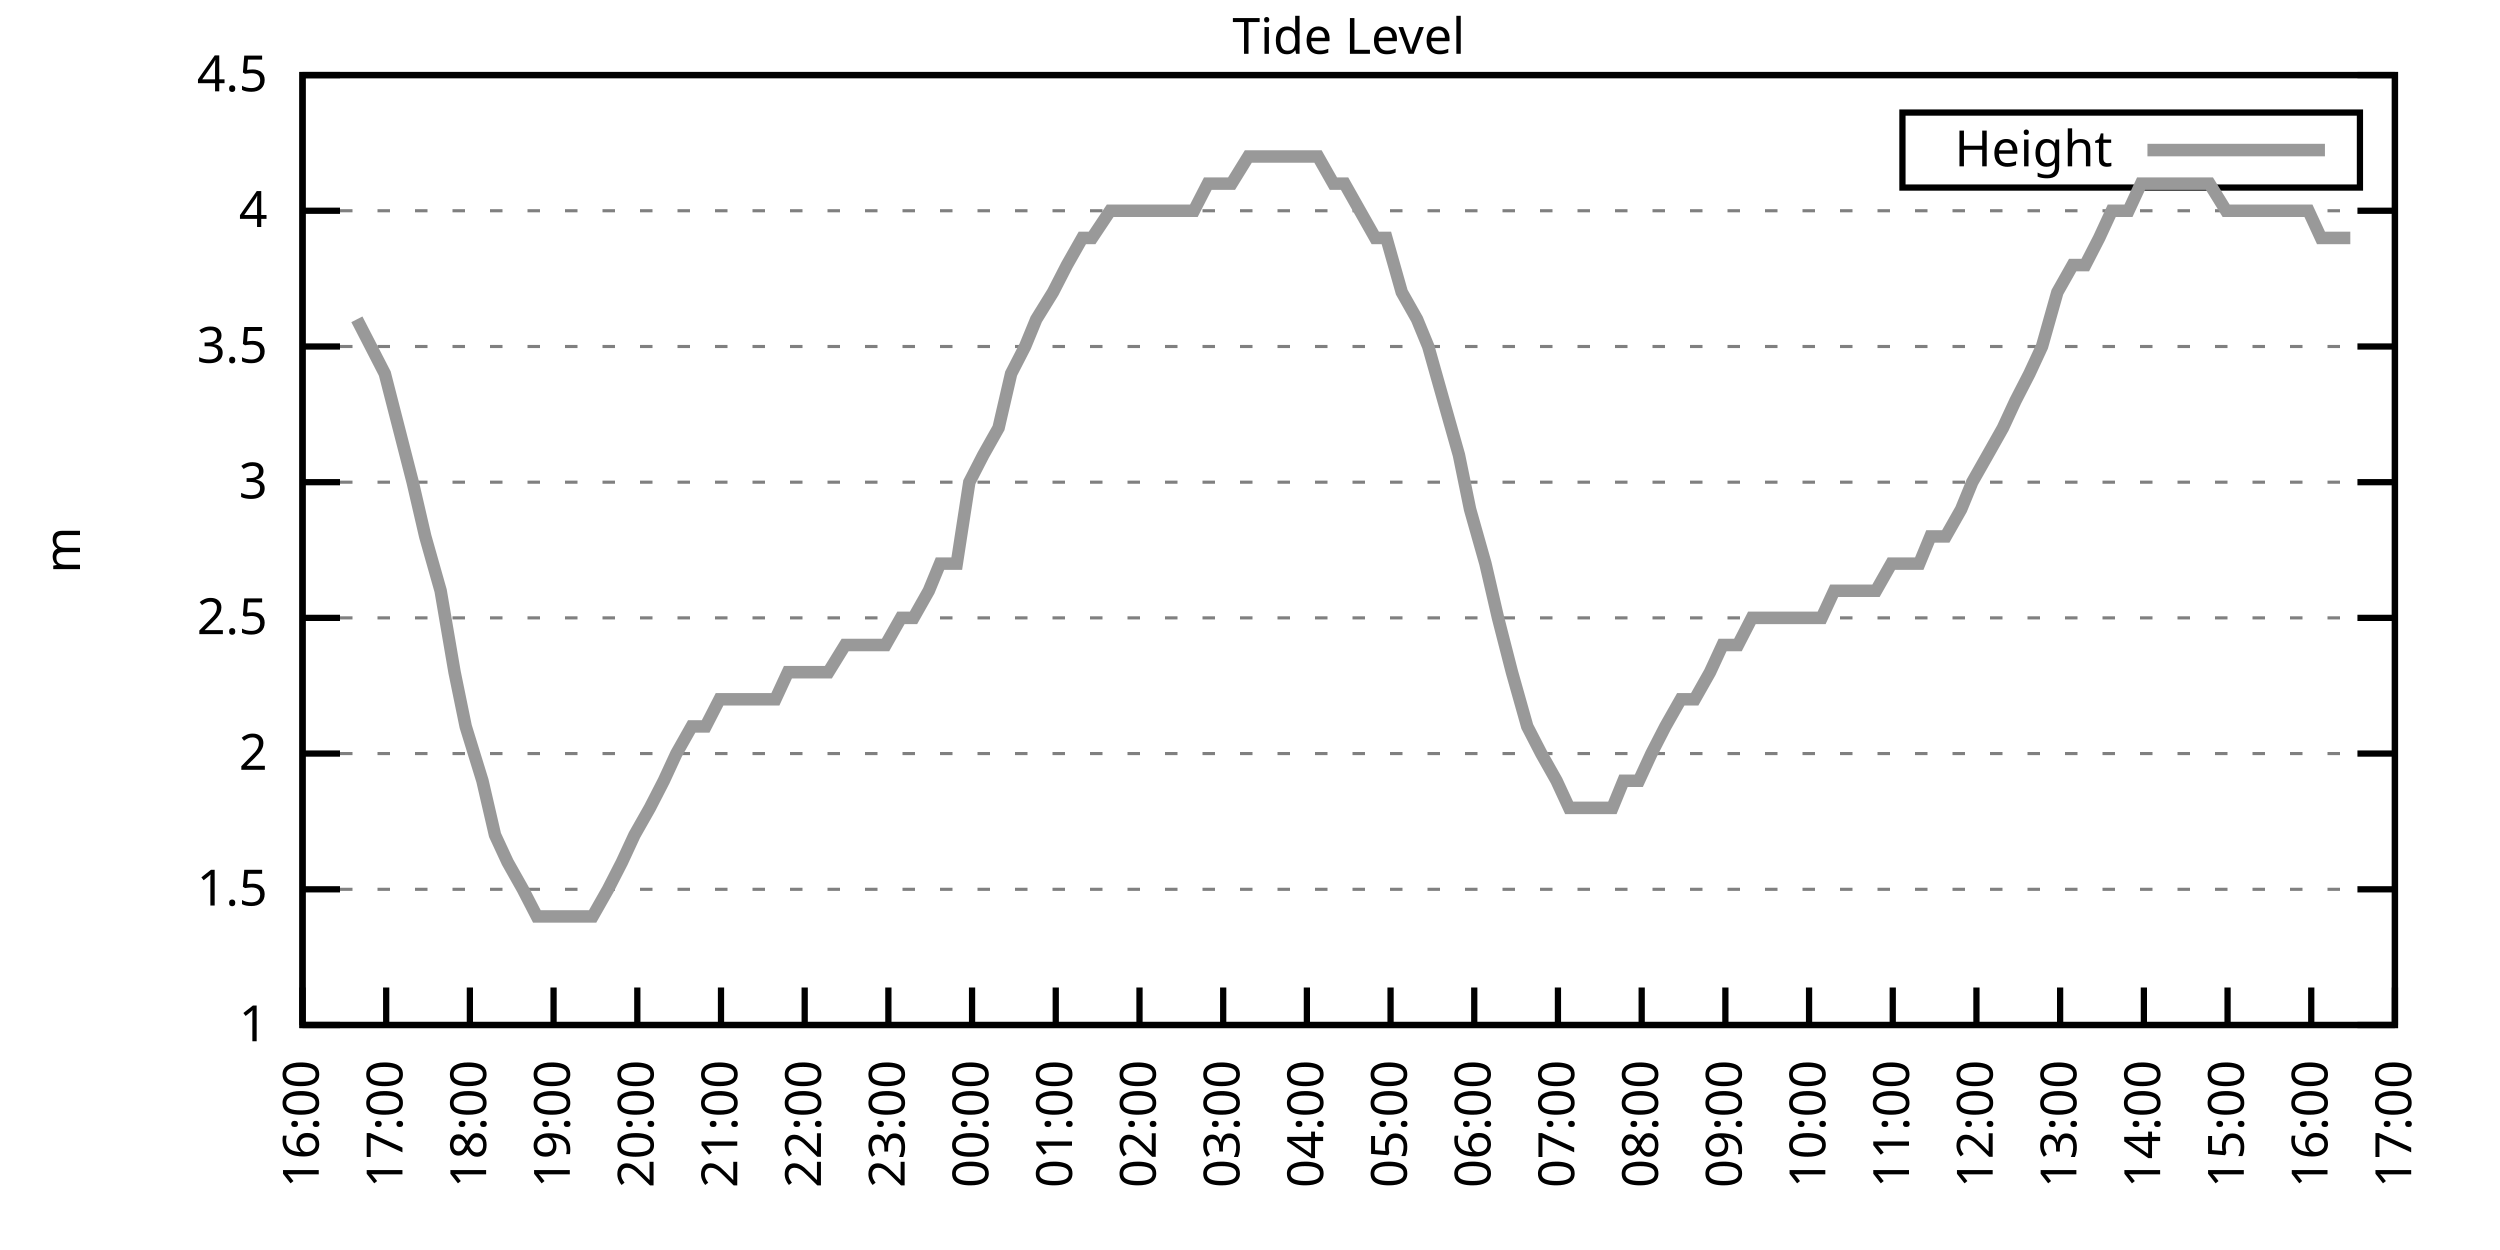
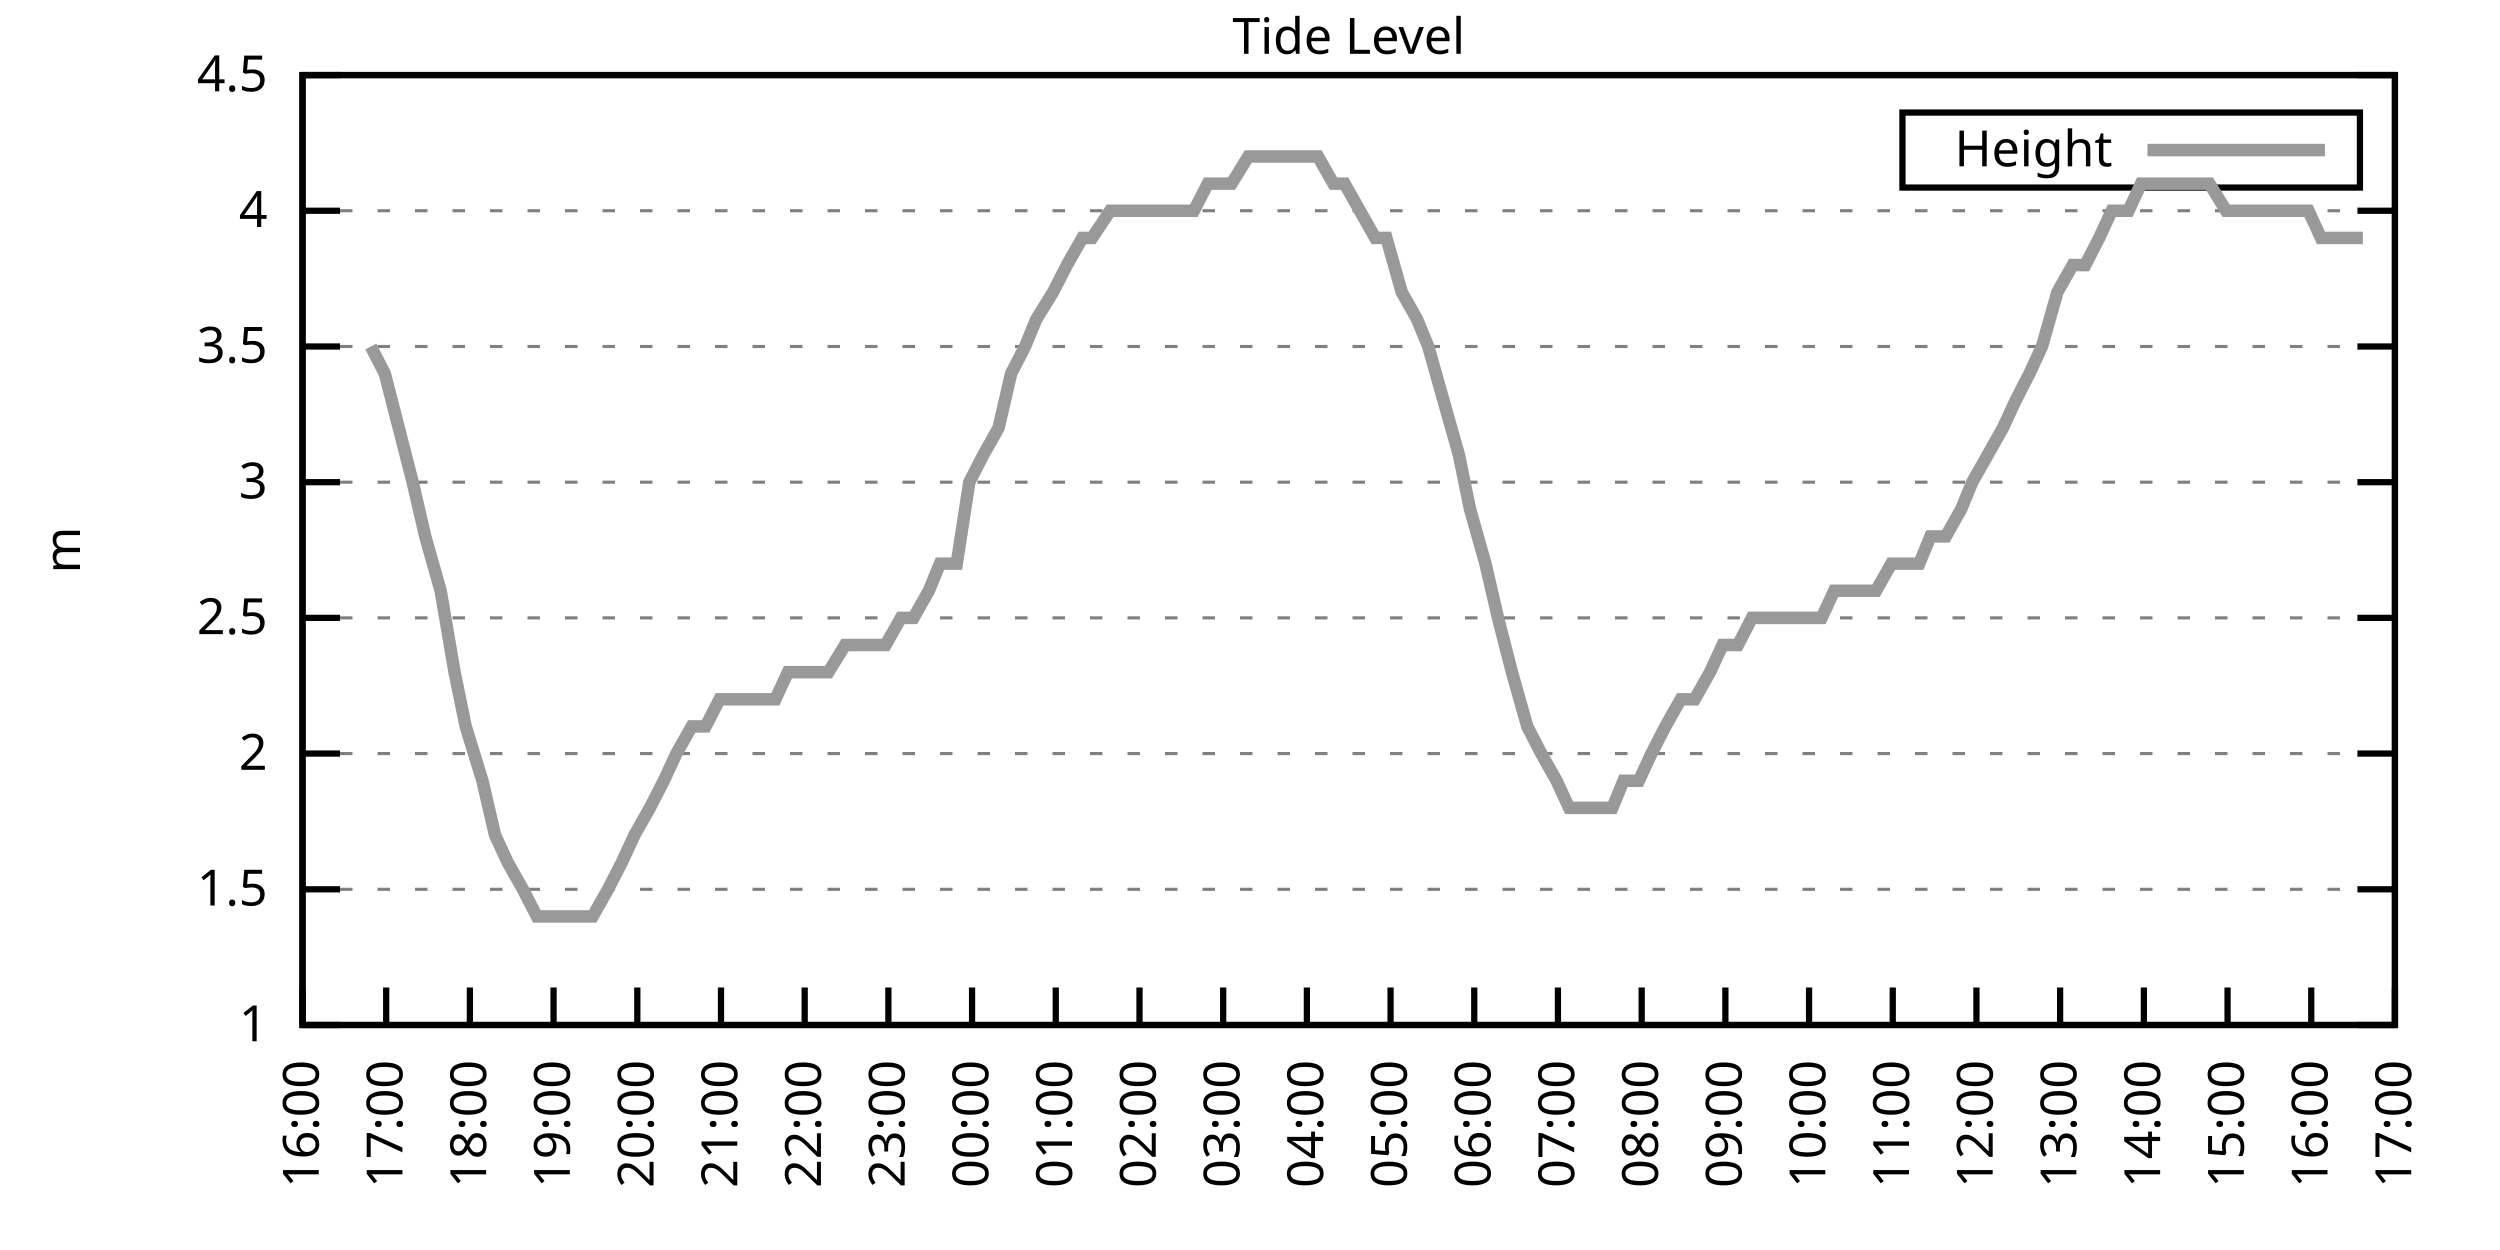
<svg xmlns="http://www.w3.org/2000/svg" xmlns:xlink="http://www.w3.org/1999/xlink" width="400" height="200" viewBox="0 0 400 200">
  <g id="gnuplot_canvas">
    <rect x="0" y="0" width="400" height="200" fill="none" />
    <defs>
      <circle id="gpDot" r="0.5" stroke-width="0.5" stroke="currentColor" />
      <path id="gpPt0" stroke-width="0.333" stroke="currentColor" d="M-1,0 h2 M0,-1 v2" />
      <path id="gpPt1" stroke-width="0.333" stroke="currentColor" d="M-1,-1 L1,1 M1,-1 L-1,1" />
      <path id="gpPt2" stroke-width="0.333" stroke="currentColor" d="M-1,0 L1,0 M0,-1 L0,1 M-1,-1 L1,1 M-1,1 L1,-1" />
      <rect id="gpPt3" stroke-width="0.333" stroke="currentColor" x="-1" y="-1" width="2" height="2" />
      <rect id="gpPt4" stroke-width="0.333" stroke="currentColor" fill="currentColor" x="-1" y="-1" width="2" height="2" />
      <circle id="gpPt5" stroke-width="0.333" stroke="currentColor" cx="0" cy="0" r="1" />
      <use xlink:href="#gpPt5" id="gpPt6" fill="currentColor" stroke="none" />
      <path id="gpPt7" stroke-width="0.333" stroke="currentColor" d="M0,-1.33 L-1.33,0.67 L1.33,0.67 z" />
      <use xlink:href="#gpPt7" id="gpPt8" fill="currentColor" stroke="none" />
      <use xlink:href="#gpPt7" id="gpPt9" stroke="currentColor" transform="rotate(180)" />
      <use xlink:href="#gpPt9" id="gpPt10" fill="currentColor" stroke="none" />
      <use xlink:href="#gpPt3" id="gpPt11" stroke="currentColor" transform="rotate(45)" />
      <use xlink:href="#gpPt11" id="gpPt12" fill="currentColor" stroke="none" />
      <path id="gpPt13" stroke-width="0.333" stroke="currentColor" d="M0,1.330 L1.265,0.411 L0.782,-1.067 L-0.782,-1.076 L-1.265,0.411 z" />
      <use xlink:href="#gpPt13" id="gpPt14" fill="currentColor" stroke="none" />
      <filter id="textbox" filterUnits="objectBoundingBox" x="0" y="0" height="1" width="1">
        <feFlood flood-color="white" flood-opacity="1" result="bgnd" />
        <feComposite in="SourceGraphic" in2="bgnd" operator="atop" />
      </filter>
      <filter id="greybox" filterUnits="objectBoundingBox" x="0" y="0" height="1" width="1">
        <feFlood flood-color="lightgrey" flood-opacity="1" result="grey" />
        <feComposite in="SourceGraphic" in2="grey" operator="atop" />
      </filter>
    </defs>
    <g fill="none" color="white" stroke="currentColor" stroke-width="1.00" stroke-linecap="butt" stroke-linejoin="miter">
</g>
    <g fill="none" color="black" stroke="currentColor" stroke-width="1.00" stroke-linecap="butt" stroke-linejoin="miter">
      <g stroke="none" shape-rendering="crispEdges">
        <polygon fill="rgb(255, 255, 255)" points="48.40,164.00 383.18,164.00 383.18,12.02 48.40,12.02 " />
      </g>
    </g>
    <g fill="none" color="black" stroke="currentColor" stroke-width="1.00" stroke-linecap="butt" stroke-linejoin="miter">
</g>
    <g fill="none" color="black" stroke="black" stroke-width="0.50" stroke-linecap="butt" stroke-linejoin="miter">
</g>
    <g fill="none" color="gray" stroke="currentColor" stroke-width="0.50" stroke-linecap="butt" stroke-linejoin="miter">
      <path stroke="gray" stroke-dasharray="2,4" class="gridline" d="M48.40,164.00 L383.19,164.00  " />
    </g>
    <g fill="none" color="gray" stroke="gray" stroke-width="1.00" stroke-linecap="butt" stroke-linejoin="miter">
</g>
    <g fill="none" color="black" stroke="currentColor" stroke-width="1.00" stroke-linecap="butt" stroke-linejoin="miter">
      <path stroke="black" d="M48.40,164.00 L54.40,164.00 M383.19,164.00 L377.19,164.00  " />
      <g transform="translate(42.80,166.60)" stroke="none" fill="black" font-family="Sans" font-size="8.00" text-anchor="end">
        <text>
          <tspan font-family="Sans"> 1</tspan>
        </text>
      </g>
    </g>
    <g fill="none" color="black" stroke="currentColor" stroke-width="1.00" stroke-linecap="butt" stroke-linejoin="miter">
</g>
    <g fill="none" color="black" stroke="black" stroke-width="0.50" stroke-linecap="butt" stroke-linejoin="miter">
</g>
    <g fill="none" color="gray" stroke="currentColor" stroke-width="0.50" stroke-linecap="butt" stroke-linejoin="miter">
      <path stroke="gray" stroke-dasharray="2,4" class="gridline" d="M48.40,142.29 L383.19,142.29  " />
    </g>
    <g fill="none" color="gray" stroke="gray" stroke-width="1.00" stroke-linecap="butt" stroke-linejoin="miter">
</g>
    <g fill="none" color="black" stroke="currentColor" stroke-width="1.00" stroke-linecap="butt" stroke-linejoin="miter">
      <path stroke="black" d="M48.40,142.29 L54.40,142.29 M383.19,142.29 L377.19,142.29  " />
      <g transform="translate(42.80,144.89)" stroke="none" fill="black" font-family="Sans" font-size="8.00" text-anchor="end">
        <text>
          <tspan font-family="Sans"> 1.5</tspan>
        </text>
      </g>
    </g>
    <g fill="none" color="black" stroke="currentColor" stroke-width="1.00" stroke-linecap="butt" stroke-linejoin="miter">
</g>
    <g fill="none" color="black" stroke="black" stroke-width="0.50" stroke-linecap="butt" stroke-linejoin="miter">
</g>
    <g fill="none" color="gray" stroke="currentColor" stroke-width="0.50" stroke-linecap="butt" stroke-linejoin="miter">
      <path stroke="gray" stroke-dasharray="2,4" class="gridline" d="M48.40,120.57 L383.19,120.57  " />
    </g>
    <g fill="none" color="gray" stroke="gray" stroke-width="1.00" stroke-linecap="butt" stroke-linejoin="miter">
</g>
    <g fill="none" color="black" stroke="currentColor" stroke-width="1.00" stroke-linecap="butt" stroke-linejoin="miter">
      <path stroke="black" d="M48.40,120.57 L54.40,120.57 M383.19,120.57 L377.19,120.57  " />
      <g transform="translate(42.80,123.17)" stroke="none" fill="black" font-family="Sans" font-size="8.00" text-anchor="end">
        <text>
          <tspan font-family="Sans"> 2</tspan>
        </text>
      </g>
    </g>
    <g fill="none" color="black" stroke="currentColor" stroke-width="1.00" stroke-linecap="butt" stroke-linejoin="miter">
</g>
    <g fill="none" color="black" stroke="black" stroke-width="0.50" stroke-linecap="butt" stroke-linejoin="miter">
</g>
    <g fill="none" color="gray" stroke="currentColor" stroke-width="0.50" stroke-linecap="butt" stroke-linejoin="miter">
      <path stroke="gray" stroke-dasharray="2,4" class="gridline" d="M48.40,98.86 L383.19,98.86  " />
    </g>
    <g fill="none" color="gray" stroke="gray" stroke-width="1.00" stroke-linecap="butt" stroke-linejoin="miter">
</g>
    <g fill="none" color="black" stroke="currentColor" stroke-width="1.00" stroke-linecap="butt" stroke-linejoin="miter">
      <path stroke="black" d="M48.40,98.86 L54.40,98.86 M383.19,98.86 L377.19,98.86  " />
      <g transform="translate(42.80,101.46)" stroke="none" fill="black" font-family="Sans" font-size="8.00" text-anchor="end">
        <text>
          <tspan font-family="Sans"> 2.5</tspan>
        </text>
      </g>
    </g>
    <g fill="none" color="black" stroke="currentColor" stroke-width="1.00" stroke-linecap="butt" stroke-linejoin="miter">
</g>
    <g fill="none" color="black" stroke="black" stroke-width="0.50" stroke-linecap="butt" stroke-linejoin="miter">
</g>
    <g fill="none" color="gray" stroke="currentColor" stroke-width="0.50" stroke-linecap="butt" stroke-linejoin="miter">
      <path stroke="gray" stroke-dasharray="2,4" class="gridline" d="M48.40,77.15 L383.19,77.15  " />
    </g>
    <g fill="none" color="gray" stroke="gray" stroke-width="1.00" stroke-linecap="butt" stroke-linejoin="miter">
</g>
    <g fill="none" color="black" stroke="currentColor" stroke-width="1.00" stroke-linecap="butt" stroke-linejoin="miter">
      <path stroke="black" d="M48.40,77.15 L54.40,77.15 M383.19,77.15 L377.19,77.15  " />
      <g transform="translate(42.80,79.75)" stroke="none" fill="black" font-family="Sans" font-size="8.00" text-anchor="end">
        <text>
          <tspan font-family="Sans"> 3</tspan>
        </text>
      </g>
    </g>
    <g fill="none" color="black" stroke="currentColor" stroke-width="1.00" stroke-linecap="butt" stroke-linejoin="miter">
</g>
    <g fill="none" color="black" stroke="black" stroke-width="0.50" stroke-linecap="butt" stroke-linejoin="miter">
</g>
    <g fill="none" color="gray" stroke="currentColor" stroke-width="0.50" stroke-linecap="butt" stroke-linejoin="miter">
      <path stroke="gray" stroke-dasharray="2,4" class="gridline" d="M48.40,55.44 L383.19,55.44  " />
    </g>
    <g fill="none" color="gray" stroke="gray" stroke-width="1.00" stroke-linecap="butt" stroke-linejoin="miter">
</g>
    <g fill="none" color="black" stroke="currentColor" stroke-width="1.00" stroke-linecap="butt" stroke-linejoin="miter">
      <path stroke="black" d="M48.40,55.44 L54.40,55.44 M383.19,55.44 L377.19,55.44  " />
      <g transform="translate(42.80,58.04)" stroke="none" fill="black" font-family="Sans" font-size="8.00" text-anchor="end">
        <text>
          <tspan font-family="Sans"> 3.5</tspan>
        </text>
      </g>
    </g>
    <g fill="none" color="black" stroke="currentColor" stroke-width="1.00" stroke-linecap="butt" stroke-linejoin="miter">
</g>
    <g fill="none" color="black" stroke="black" stroke-width="0.50" stroke-linecap="butt" stroke-linejoin="miter">
</g>
    <g fill="none" color="gray" stroke="currentColor" stroke-width="0.50" stroke-linecap="butt" stroke-linejoin="miter">
      <path stroke="gray" stroke-dasharray="2,4" class="gridline" d="M48.40,33.72 L383.19,33.72  " />
    </g>
    <g fill="none" color="gray" stroke="gray" stroke-width="1.00" stroke-linecap="butt" stroke-linejoin="miter">
</g>
    <g fill="none" color="black" stroke="currentColor" stroke-width="1.00" stroke-linecap="butt" stroke-linejoin="miter">
      <path stroke="black" d="M48.40,33.72 L54.40,33.72 M383.19,33.72 L377.19,33.72  " />
      <g transform="translate(42.80,36.32)" stroke="none" fill="black" font-family="Sans" font-size="8.00" text-anchor="end">
        <text>
          <tspan font-family="Sans"> 4</tspan>
        </text>
      </g>
    </g>
    <g fill="none" color="black" stroke="currentColor" stroke-width="1.00" stroke-linecap="butt" stroke-linejoin="miter">
</g>
    <g fill="none" color="black" stroke="black" stroke-width="0.50" stroke-linecap="butt" stroke-linejoin="miter">
</g>
    <g fill="none" color="gray" stroke="currentColor" stroke-width="0.50" stroke-linecap="butt" stroke-linejoin="miter">
      <path stroke="gray" stroke-dasharray="2,4" class="gridline" d="M48.40,12.01 L383.19,12.01  " />
    </g>
    <g fill="none" color="gray" stroke="gray" stroke-width="1.00" stroke-linecap="butt" stroke-linejoin="miter">
</g>
    <g fill="none" color="black" stroke="currentColor" stroke-width="1.00" stroke-linecap="butt" stroke-linejoin="miter">
      <path stroke="black" d="M48.40,12.01 L54.40,12.01 M383.19,12.01 L377.19,12.01  " />
      <g transform="translate(42.80,14.61)" stroke="none" fill="black" font-family="Sans" font-size="8.00" text-anchor="end">
        <text>
          <tspan font-family="Sans"> 4.5</tspan>
        </text>
      </g>
    </g>
    <g fill="none" color="black" stroke="currentColor" stroke-width="1.00" stroke-linecap="butt" stroke-linejoin="miter">
      <path stroke="black" d="M48.40,164.00 L48.40,158.00  " />
      <g transform="translate(51.00,169.60) rotate(270.00)" stroke="none" fill="black" font-family="Sans" font-size="8.00" text-anchor="end">
        <text>
          <tspan font-family="Sans">16:00</tspan>
        </text>
      </g>
    </g>
    <g fill="none" color="black" stroke="currentColor" stroke-width="1.00" stroke-linecap="butt" stroke-linejoin="miter">
      <path stroke="black" d="M61.79,164.00 L61.79,158.00  " />
      <g transform="translate(64.39,169.60) rotate(270.00)" stroke="none" fill="black" font-family="Sans" font-size="8.00" text-anchor="end">
        <text>
          <tspan font-family="Sans">17:00</tspan>
        </text>
      </g>
    </g>
    <g fill="none" color="black" stroke="currentColor" stroke-width="1.00" stroke-linecap="butt" stroke-linejoin="miter">
      <path stroke="black" d="M75.18,164.00 L75.18,158.00  " />
      <g transform="translate(77.78,169.60) rotate(270.00)" stroke="none" fill="black" font-family="Sans" font-size="8.00" text-anchor="end">
        <text>
          <tspan font-family="Sans">18:00</tspan>
        </text>
      </g>
    </g>
    <g fill="none" color="black" stroke="currentColor" stroke-width="1.00" stroke-linecap="butt" stroke-linejoin="miter">
      <path stroke="black" d="M88.57,164.00 L88.57,158.00  " />
      <g transform="translate(91.17,169.60) rotate(270.00)" stroke="none" fill="black" font-family="Sans" font-size="8.00" text-anchor="end">
        <text>
          <tspan font-family="Sans">19:00</tspan>
        </text>
      </g>
    </g>
    <g fill="none" color="black" stroke="currentColor" stroke-width="1.00" stroke-linecap="butt" stroke-linejoin="miter">
      <path stroke="black" d="M101.97,164.00 L101.97,158.00  " />
      <g transform="translate(104.57,169.60) rotate(270.00)" stroke="none" fill="black" font-family="Sans" font-size="8.00" text-anchor="end">
        <text>
          <tspan font-family="Sans">20:00</tspan>
        </text>
      </g>
    </g>
    <g fill="none" color="black" stroke="currentColor" stroke-width="1.00" stroke-linecap="butt" stroke-linejoin="miter">
      <path stroke="black" d="M115.36,164.00 L115.36,158.00  " />
      <g transform="translate(117.96,169.60) rotate(270.00)" stroke="none" fill="black" font-family="Sans" font-size="8.00" text-anchor="end">
        <text>
          <tspan font-family="Sans">21:00</tspan>
        </text>
      </g>
    </g>
    <g fill="none" color="black" stroke="currentColor" stroke-width="1.00" stroke-linecap="butt" stroke-linejoin="miter">
      <path stroke="black" d="M128.75,164.00 L128.75,158.00  " />
      <g transform="translate(131.35,169.60) rotate(270.00)" stroke="none" fill="black" font-family="Sans" font-size="8.00" text-anchor="end">
        <text>
          <tspan font-family="Sans">22:00</tspan>
        </text>
      </g>
    </g>
    <g fill="none" color="black" stroke="currentColor" stroke-width="1.00" stroke-linecap="butt" stroke-linejoin="miter">
      <path stroke="black" d="M142.14,164.00 L142.14,158.00  " />
      <g transform="translate(144.74,169.60) rotate(270.00)" stroke="none" fill="black" font-family="Sans" font-size="8.00" text-anchor="end">
        <text>
          <tspan font-family="Sans">23:00</tspan>
        </text>
      </g>
    </g>
    <g fill="none" color="black" stroke="currentColor" stroke-width="1.00" stroke-linecap="butt" stroke-linejoin="miter">
      <path stroke="black" d="M155.53,164.00 L155.53,158.00  " />
      <g transform="translate(158.13,169.60) rotate(270.00)" stroke="none" fill="black" font-family="Sans" font-size="8.00" text-anchor="end">
        <text>
          <tspan font-family="Sans">00:00</tspan>
        </text>
      </g>
    </g>
    <g fill="none" color="black" stroke="currentColor" stroke-width="1.00" stroke-linecap="butt" stroke-linejoin="miter">
      <path stroke="black" d="M168.92,164.00 L168.92,158.00  " />
      <g transform="translate(171.52,169.60) rotate(270.00)" stroke="none" fill="black" font-family="Sans" font-size="8.00" text-anchor="end">
        <text>
          <tspan font-family="Sans">01:00</tspan>
        </text>
      </g>
    </g>
    <g fill="none" color="black" stroke="currentColor" stroke-width="1.00" stroke-linecap="butt" stroke-linejoin="miter">
      <path stroke="black" d="M182.32,164.00 L182.32,158.00  " />
      <g transform="translate(184.92,169.60) rotate(270.00)" stroke="none" fill="black" font-family="Sans" font-size="8.00" text-anchor="end">
        <text>
          <tspan font-family="Sans">02:00</tspan>
        </text>
      </g>
    </g>
    <g fill="none" color="black" stroke="currentColor" stroke-width="1.00" stroke-linecap="butt" stroke-linejoin="miter">
      <path stroke="black" d="M195.71,164.00 L195.71,158.00  " />
      <g transform="translate(198.31,169.60) rotate(270.00)" stroke="none" fill="black" font-family="Sans" font-size="8.00" text-anchor="end">
        <text>
          <tspan font-family="Sans">03:00</tspan>
        </text>
      </g>
    </g>
    <g fill="none" color="black" stroke="currentColor" stroke-width="1.00" stroke-linecap="butt" stroke-linejoin="miter">
      <path stroke="black" d="M209.10,164.00 L209.10,158.00  " />
      <g transform="translate(211.70,169.60) rotate(270.00)" stroke="none" fill="black" font-family="Sans" font-size="8.00" text-anchor="end">
        <text>
          <tspan font-family="Sans">04:00</tspan>
        </text>
      </g>
    </g>
    <g fill="none" color="black" stroke="currentColor" stroke-width="1.00" stroke-linecap="butt" stroke-linejoin="miter">
      <path stroke="black" d="M222.49,164.00 L222.49,158.00  " />
      <g transform="translate(225.09,169.60) rotate(270.00)" stroke="none" fill="black" font-family="Sans" font-size="8.00" text-anchor="end">
        <text>
          <tspan font-family="Sans">05:00</tspan>
        </text>
      </g>
    </g>
    <g fill="none" color="black" stroke="currentColor" stroke-width="1.00" stroke-linecap="butt" stroke-linejoin="miter">
      <path stroke="black" d="M235.88,164.00 L235.88,158.00  " />
      <g transform="translate(238.48,169.60) rotate(270.00)" stroke="none" fill="black" font-family="Sans" font-size="8.00" text-anchor="end">
        <text>
          <tspan font-family="Sans">06:00</tspan>
        </text>
      </g>
    </g>
    <g fill="none" color="black" stroke="currentColor" stroke-width="1.00" stroke-linecap="butt" stroke-linejoin="miter">
      <path stroke="black" d="M249.27,164.00 L249.27,158.00  " />
      <g transform="translate(251.87,169.60) rotate(270.00)" stroke="none" fill="black" font-family="Sans" font-size="8.00" text-anchor="end">
        <text>
          <tspan font-family="Sans">07:00</tspan>
        </text>
      </g>
    </g>
    <g fill="none" color="black" stroke="currentColor" stroke-width="1.00" stroke-linecap="butt" stroke-linejoin="miter">
      <path stroke="black" d="M262.67,164.00 L262.67,158.00  " />
      <g transform="translate(265.27,169.60) rotate(270.00)" stroke="none" fill="black" font-family="Sans" font-size="8.00" text-anchor="end">
        <text>
          <tspan font-family="Sans">08:00</tspan>
        </text>
      </g>
    </g>
    <g fill="none" color="black" stroke="currentColor" stroke-width="1.00" stroke-linecap="butt" stroke-linejoin="miter">
      <path stroke="black" d="M276.06,164.00 L276.06,158.00  " />
      <g transform="translate(278.66,169.60) rotate(270.00)" stroke="none" fill="black" font-family="Sans" font-size="8.00" text-anchor="end">
        <text>
          <tspan font-family="Sans">09:00</tspan>
        </text>
      </g>
    </g>
    <g fill="none" color="black" stroke="currentColor" stroke-width="1.00" stroke-linecap="butt" stroke-linejoin="miter">
      <path stroke="black" d="M289.45,164.00 L289.45,158.00  " />
      <g transform="translate(292.05,169.60) rotate(270.00)" stroke="none" fill="black" font-family="Sans" font-size="8.00" text-anchor="end">
        <text>
          <tspan font-family="Sans">10:00</tspan>
        </text>
      </g>
    </g>
    <g fill="none" color="black" stroke="currentColor" stroke-width="1.00" stroke-linecap="butt" stroke-linejoin="miter">
      <path stroke="black" d="M302.84,164.00 L302.84,158.00  " />
      <g transform="translate(305.44,169.60) rotate(270.00)" stroke="none" fill="black" font-family="Sans" font-size="8.00" text-anchor="end">
        <text>
          <tspan font-family="Sans">11:00</tspan>
        </text>
      </g>
    </g>
    <g fill="none" color="black" stroke="currentColor" stroke-width="1.00" stroke-linecap="butt" stroke-linejoin="miter">
      <path stroke="black" d="M316.23,164.00 L316.23,158.00  " />
      <g transform="translate(318.83,169.60) rotate(270.00)" stroke="none" fill="black" font-family="Sans" font-size="8.00" text-anchor="end">
        <text>
          <tspan font-family="Sans">12:00</tspan>
        </text>
      </g>
    </g>
    <g fill="none" color="black" stroke="currentColor" stroke-width="1.00" stroke-linecap="butt" stroke-linejoin="miter">
      <path stroke="black" d="M329.62,164.00 L329.62,158.00  " />
      <g transform="translate(332.22,169.60) rotate(270.00)" stroke="none" fill="black" font-family="Sans" font-size="8.00" text-anchor="end">
        <text>
          <tspan font-family="Sans">13:00</tspan>
        </text>
      </g>
    </g>
    <g fill="none" color="black" stroke="currentColor" stroke-width="1.00" stroke-linecap="butt" stroke-linejoin="miter">
      <path stroke="black" d="M343.02,164.00 L343.02,158.00  " />
      <g transform="translate(345.62,169.60) rotate(270.00)" stroke="none" fill="black" font-family="Sans" font-size="8.00" text-anchor="end">
        <text>
          <tspan font-family="Sans">14:00</tspan>
        </text>
      </g>
    </g>
    <g fill="none" color="black" stroke="currentColor" stroke-width="1.00" stroke-linecap="butt" stroke-linejoin="miter">
      <path stroke="black" d="M356.41,164.00 L356.41,158.00  " />
      <g transform="translate(359.01,169.60) rotate(270.00)" stroke="none" fill="black" font-family="Sans" font-size="8.00" text-anchor="end">
        <text>
          <tspan font-family="Sans">15:00</tspan>
        </text>
      </g>
    </g>
    <g fill="none" color="black" stroke="currentColor" stroke-width="1.00" stroke-linecap="butt" stroke-linejoin="miter">
      <path stroke="black" d="M369.80,164.00 L369.80,158.00  " />
      <g transform="translate(372.40,169.60) rotate(270.00)" stroke="none" fill="black" font-family="Sans" font-size="8.00" text-anchor="end">
        <text>
          <tspan font-family="Sans">16:00</tspan>
        </text>
      </g>
    </g>
    <g fill="none" color="black" stroke="currentColor" stroke-width="1.00" stroke-linecap="butt" stroke-linejoin="miter">
      <path stroke="black" d="M383.19,164.00 L383.19,158.00  " />
      <g transform="translate(385.79,169.60) rotate(270.00)" stroke="none" fill="black" font-family="Sans" font-size="8.00" text-anchor="end">
        <text>
          <tspan font-family="Sans">17:00</tspan>
        </text>
      </g>
    </g>
    <g fill="none" color="black" stroke="currentColor" stroke-width="1.00" stroke-linecap="butt" stroke-linejoin="miter">
</g>
    <g fill="none" color="black" stroke="currentColor" stroke-width="1.00" stroke-linecap="butt" stroke-linejoin="miter">
      <path stroke="black" d="M48.40,12.01 L48.40,164.00 L383.19,164.00 L383.19,12.01 L48.40,12.01 Z  " />
    </g>
    <g fill="none" color="black" stroke="currentColor" stroke-width="1.00" stroke-linecap="butt" stroke-linejoin="miter">
</g>
    <g fill="none" color="black" stroke="currentColor" stroke-width="1.00" stroke-linecap="butt" stroke-linejoin="miter">
      <path stroke="black" d="M304.39,30.01 L304.39,18.01 L377.59,18.01 L377.59,30.01 L304.39,30.01 Z  " />
    </g>
    <g id="Tide_level_plot_1">
      <g fill="none" color="white" stroke="black" stroke-width="2.00" stroke-linecap="butt" stroke-linejoin="miter">
</g>
      <g fill="none" color="black" stroke="currentColor" stroke-width="2.00" stroke-linecap="butt" stroke-linejoin="miter">
        <g transform="translate(337.99,26.61)" stroke="none" fill="black" font-family="Sans" font-size="8.00" text-anchor="end">
          <text>
            <tspan font-family="Sans">Height</tspan>
          </text>
        </g>
      </g>
      <g fill="none" color="black" stroke="currentColor" stroke-width="2.00" stroke-linecap="butt" stroke-linejoin="miter">
-         <path stroke="rgb(153, 153, 153)" d="M343.59,24.01 L371.99,24.01 M57.10,51.09 L59.34,55.44 L61.57,59.78 L63.80,68.46 L66.03,77.15 L68.04,85.83   L70.50,94.52 L72.73,107.55 L74.51,116.23 L77.19,124.92 L79.20,133.60 L81.21,137.94 L83.66,142.29 L85.90,146.63   L87.91,146.63 L90.58,146.63 L92.59,146.63 L94.82,146.63 L97.28,142.29 L99.51,137.94 L101.52,133.60 L103.98,129.26   L106.21,124.92 L108.22,120.57 L110.67,116.23 L112.90,116.23 L115.13,111.89 L117.14,111.89 L119.38,111.89 L121.83,111.89   L124.06,111.89 L126.07,107.55 L128.30,107.55 L130.76,107.55 L132.54,107.55 L135.22,103.20 L137.01,103.20 L139.69,103.20   L141.69,103.20 L144.15,98.86 L146.16,98.86 L148.61,94.52 L150.40,90.18 L153.08,90.18 L155.09,77.15 L157.32,72.81   L159.77,68.46 L161.78,59.78 L164.01,55.44 L165.80,51.09 L168.48,46.75 L170.71,42.41 L173.17,38.07 L174.73,38.07   L177.63,33.72 L179.86,33.72 L182.09,33.72 L184.32,33.72 L186.11,33.72 L188.34,33.72 L191.02,33.72 L193.25,29.38   L195.48,29.38 L197.05,29.38 L199.73,25.04 L202.18,25.04 L204.41,25.04 L206.64,25.04 L208.43,25.04 L210.88,25.04   L213.34,29.38 L215.13,29.38 L217.58,33.72 L220.04,38.07 L221.82,38.07 L224.28,46.75 L226.73,51.09 L228.52,55.44   L230.97,64.12 L233.43,72.81 L235.21,81.49 L237.67,90.18 L239.68,98.86 L241.91,107.55 L244.36,116.23 L246.60,120.57   L249.05,124.92 L251.06,129.26 L253.51,129.26 L255.75,129.26 L257.98,129.26 L259.76,124.92 L262.22,124.92 L264.23,120.57   L266.46,116.23 L268.92,111.89 L271.15,111.89 L273.60,107.55 L275.61,103.20 L278.07,103.20 L280.30,98.86 L282.53,98.86   L284.76,98.86 L286.77,98.86 L289.00,98.86 L291.46,98.86 L293.47,94.52 L295.92,94.52 L298.15,94.52 L300.16,94.52   L302.62,90.18 L304.40,90.18 L307.08,90.18 L308.87,85.83 L311.32,85.83 L313.78,81.49 L315.56,77.15 L318.02,72.81   L320.47,68.46 L322.48,64.12 L324.71,59.78 L326.72,55.44 L329.18,46.75 L331.63,42.41 L333.64,42.41 L335.87,38.07   L337.88,33.72 L340.56,33.72 L342.57,29.38 L344.80,29.38 L347.03,29.38 L349.04,29.38 L351.72,29.38 L353.51,29.38   L356.18,33.72 L358.42,33.72 L360.42,33.72 L362.88,33.72 L365.11,33.72 L367.12,33.72 L369.35,33.72 L371.36,38.07   L373.82,38.07 L376.05,38.07  " />
+         <path stroke="rgb(153, 153, 153)" d="M343.59,24.01 L371.99,24.01 M59.34,55.44 L61.57,59.78 L63.80,68.46 L66.03,77.15 L68.04,85.83 L70.50,94.52   L72.73,107.55 L74.51,116.23 L77.19,124.92 L79.20,133.60 L81.21,137.94 L83.66,142.29 L85.90,146.63 L87.91,146.63   L90.58,146.63 L92.59,146.63 L94.82,146.63 L97.28,142.29 L99.51,137.94 L101.52,133.60 L103.98,129.26 L106.21,124.92   L108.22,120.57 L110.67,116.23 L112.90,116.23 L115.13,111.89 L117.14,111.89 L119.38,111.89 L121.83,111.89 L124.06,111.89   L126.07,107.55 L128.30,107.55 L130.76,107.55 L132.54,107.55 L135.22,103.20 L137.01,103.20 L139.69,103.20 L141.69,103.20   L144.15,98.86 L146.16,98.86 L148.61,94.52 L150.40,90.18 L153.08,90.18 L155.09,77.15 L157.32,72.81 L159.77,68.46   L161.78,59.78 L164.01,55.44 L165.80,51.09 L168.48,46.75 L170.71,42.41 L173.17,38.07 L174.73,38.07 L177.63,33.72   L179.86,33.72 L182.09,33.72 L184.32,33.72 L186.11,33.72 L188.34,33.72 L191.02,33.72 L193.25,29.38 L195.48,29.38   L197.05,29.38 L199.73,25.04 L202.18,25.04 L204.41,25.04 L206.64,25.04 L208.43,25.04 L210.88,25.04 L213.34,29.38   L215.13,29.38 L217.58,33.72 L220.04,38.07 L221.82,38.07 L224.28,46.75 L226.73,51.09 L228.52,55.44 L230.97,64.12   L233.43,72.81 L235.21,81.49 L237.67,90.18 L239.68,98.86 L241.91,107.55 L244.36,116.23 L246.60,120.57 L249.05,124.92   L251.06,129.26 L253.51,129.26 L255.75,129.26 L257.98,129.26 L259.76,124.92 L262.22,124.92 L264.23,120.57 L266.46,116.23   L268.92,111.89 L271.15,111.89 L273.60,107.55 L275.61,103.20 L278.07,103.20 L280.30,98.86 L282.53,98.86 L284.76,98.86   L286.77,98.86 L289.00,98.86 L291.46,98.86 L293.47,94.52 L295.92,94.52 L298.15,94.52 L300.16,94.52 L302.62,90.18   L304.40,90.18 L307.08,90.18 L308.87,85.83 L311.32,85.83 L313.78,81.49 L315.56,77.15 L318.02,72.81 L320.47,68.46   L322.48,64.12 L324.71,59.78 L326.72,55.44 L329.18,46.75 L331.63,42.41 L333.64,42.41 L335.87,38.07 L337.88,33.72   L340.56,33.72 L342.57,29.38 L344.80,29.38 L347.03,29.38 L349.04,29.38 L351.72,29.38 L353.51,29.38 L356.18,33.72   L358.42,33.72 L360.42,33.72 L362.88,33.72 L365.11,33.72 L367.12,33.72 L369.35,33.72 L371.36,38.07 L373.82,38.07   L376.05,38.07 L378.06,38.07  " />
      </g>
    </g>
    <g fill="none" color="black" stroke="currentColor" stroke-width="2.00" stroke-linecap="butt" stroke-linejoin="miter">
</g>
    <g fill="none" color="black" stroke="black" stroke-width="1.00" stroke-linecap="butt" stroke-linejoin="miter">
</g>
    <g fill="none" color="black" stroke="currentColor" stroke-width="1.00" stroke-linecap="butt" stroke-linejoin="miter">
      <path stroke="black" d="M48.40,12.01 L48.40,164.00 L383.19,164.00 L383.19,12.01 L48.40,12.01 Z  " />
      <g transform="translate(12.80,88.01) rotate(270.00)" stroke="none" fill="black" font-family="Sans" font-size="8.00" text-anchor="middle">
        <text>
          <tspan font-family="Sans">m</tspan>
        </text>
      </g>
    </g>
    <g fill="none" color="black" stroke="currentColor" stroke-width="1.00" stroke-linecap="butt" stroke-linejoin="miter">
</g>
    <g fill="none" color="black" stroke="currentColor" stroke-width="1.00" stroke-linecap="butt" stroke-linejoin="miter">
      <g transform="translate(215.79,8.61)" stroke="none" fill="black" font-family="Sans" font-size="8.00" text-anchor="middle">
        <text>
          <tspan font-family="Sans">Tide Level</tspan>
        </text>
      </g>
    </g>
    <g fill="none" color="black" stroke="currentColor" stroke-width="1.00" stroke-linecap="butt" stroke-linejoin="miter">
</g>
  </g>
</svg>
